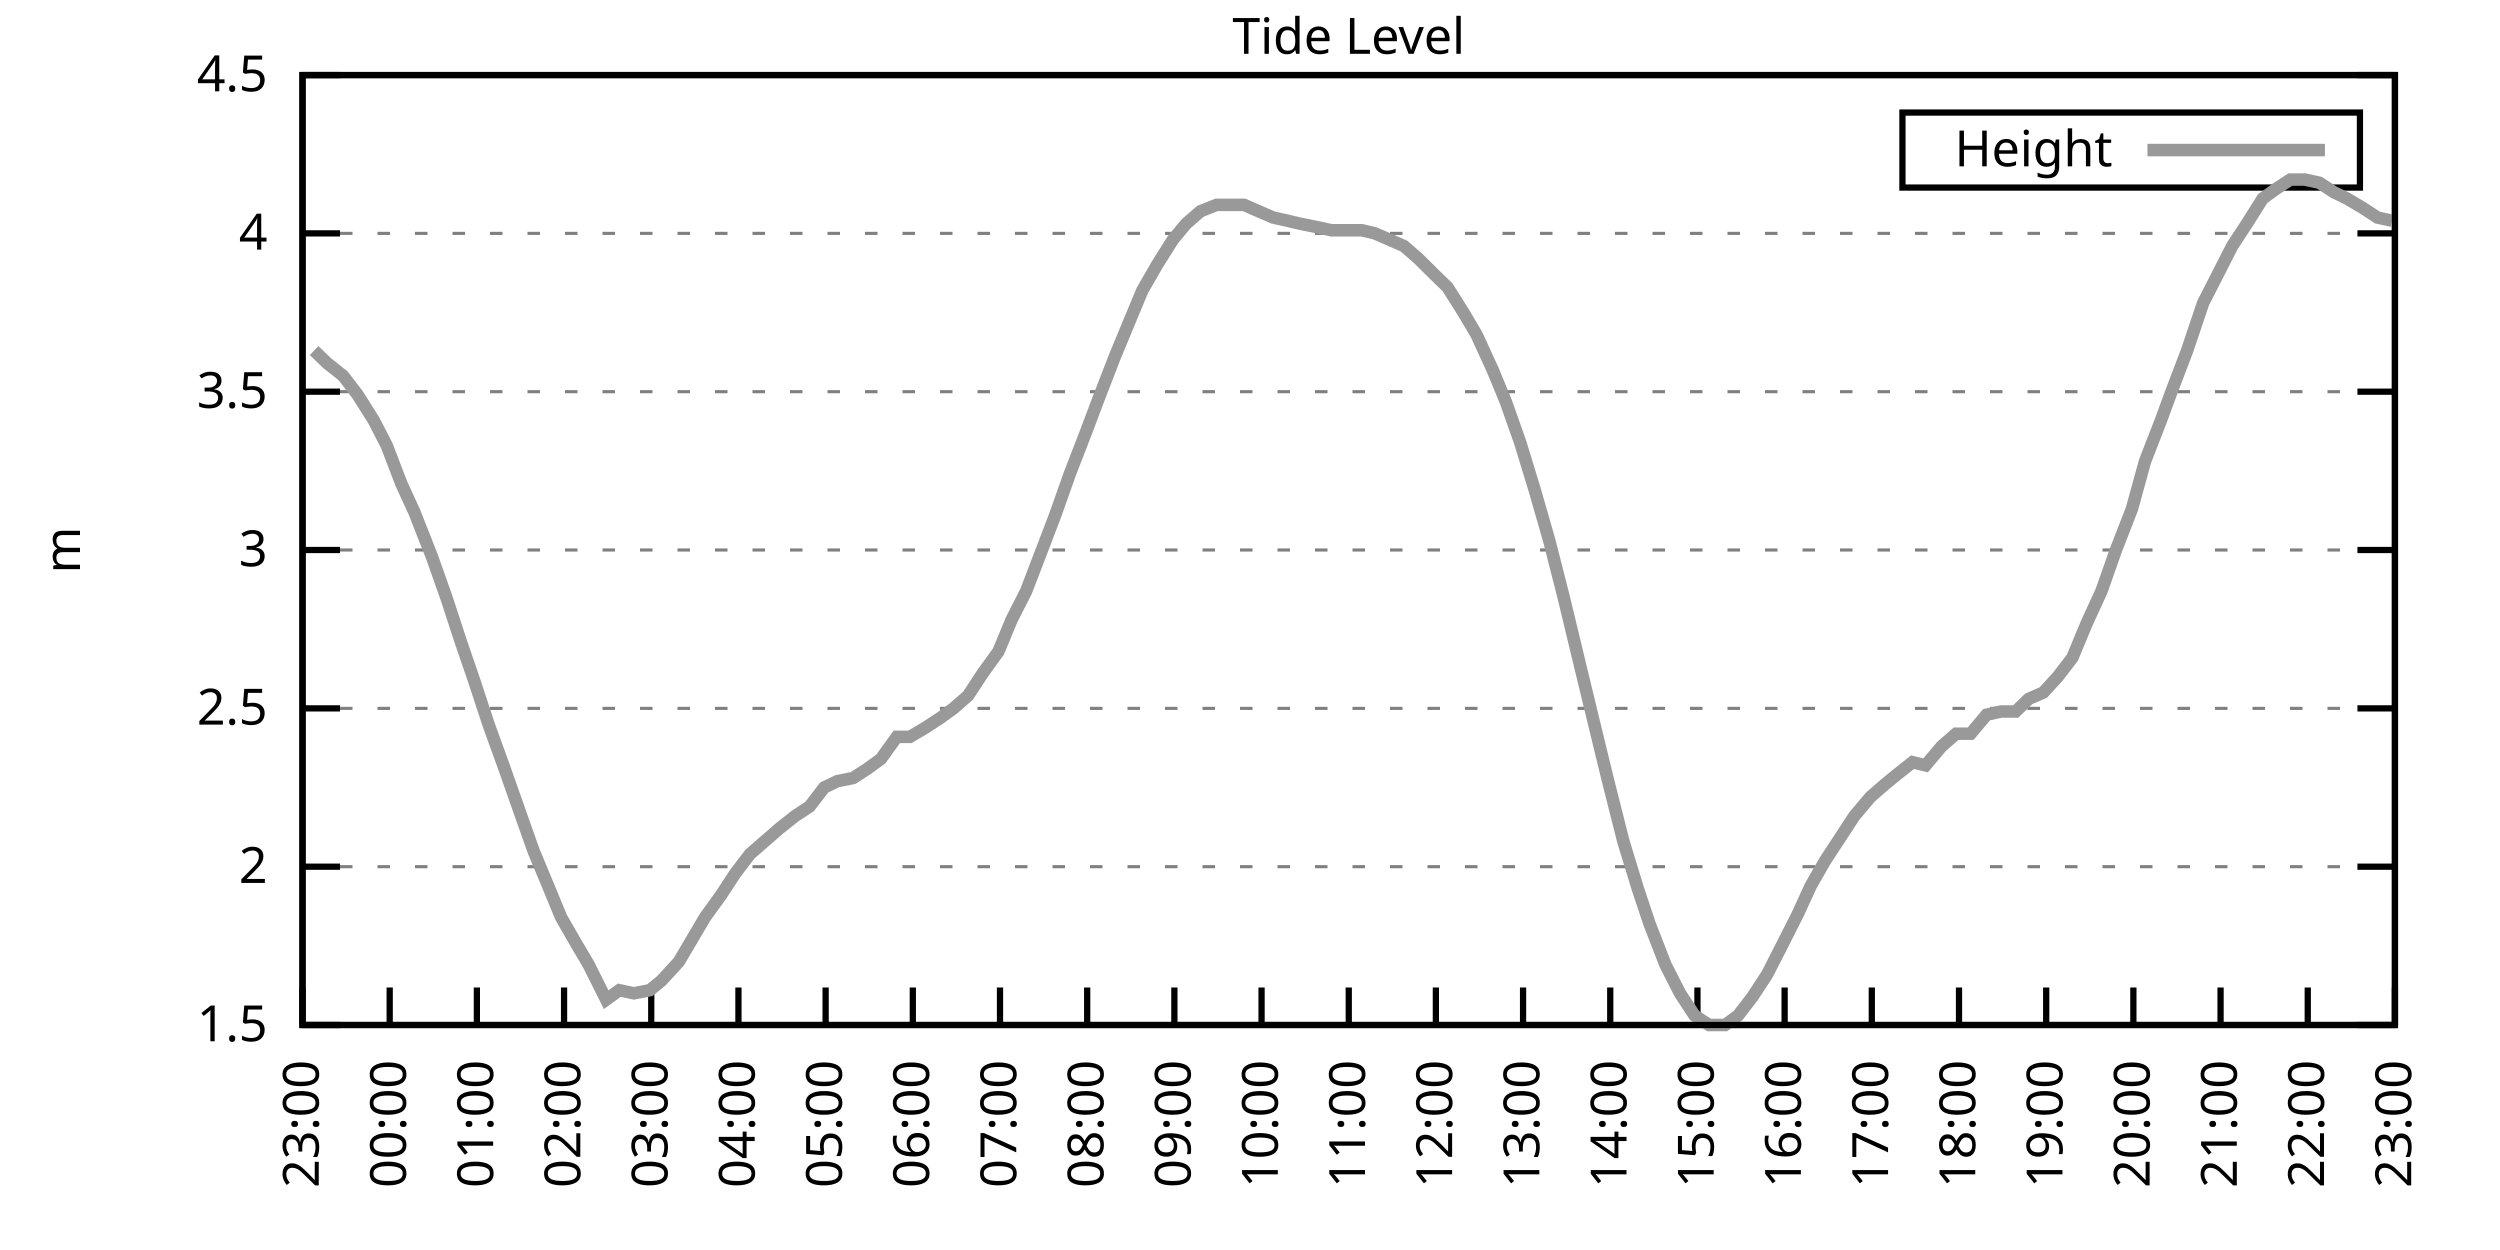
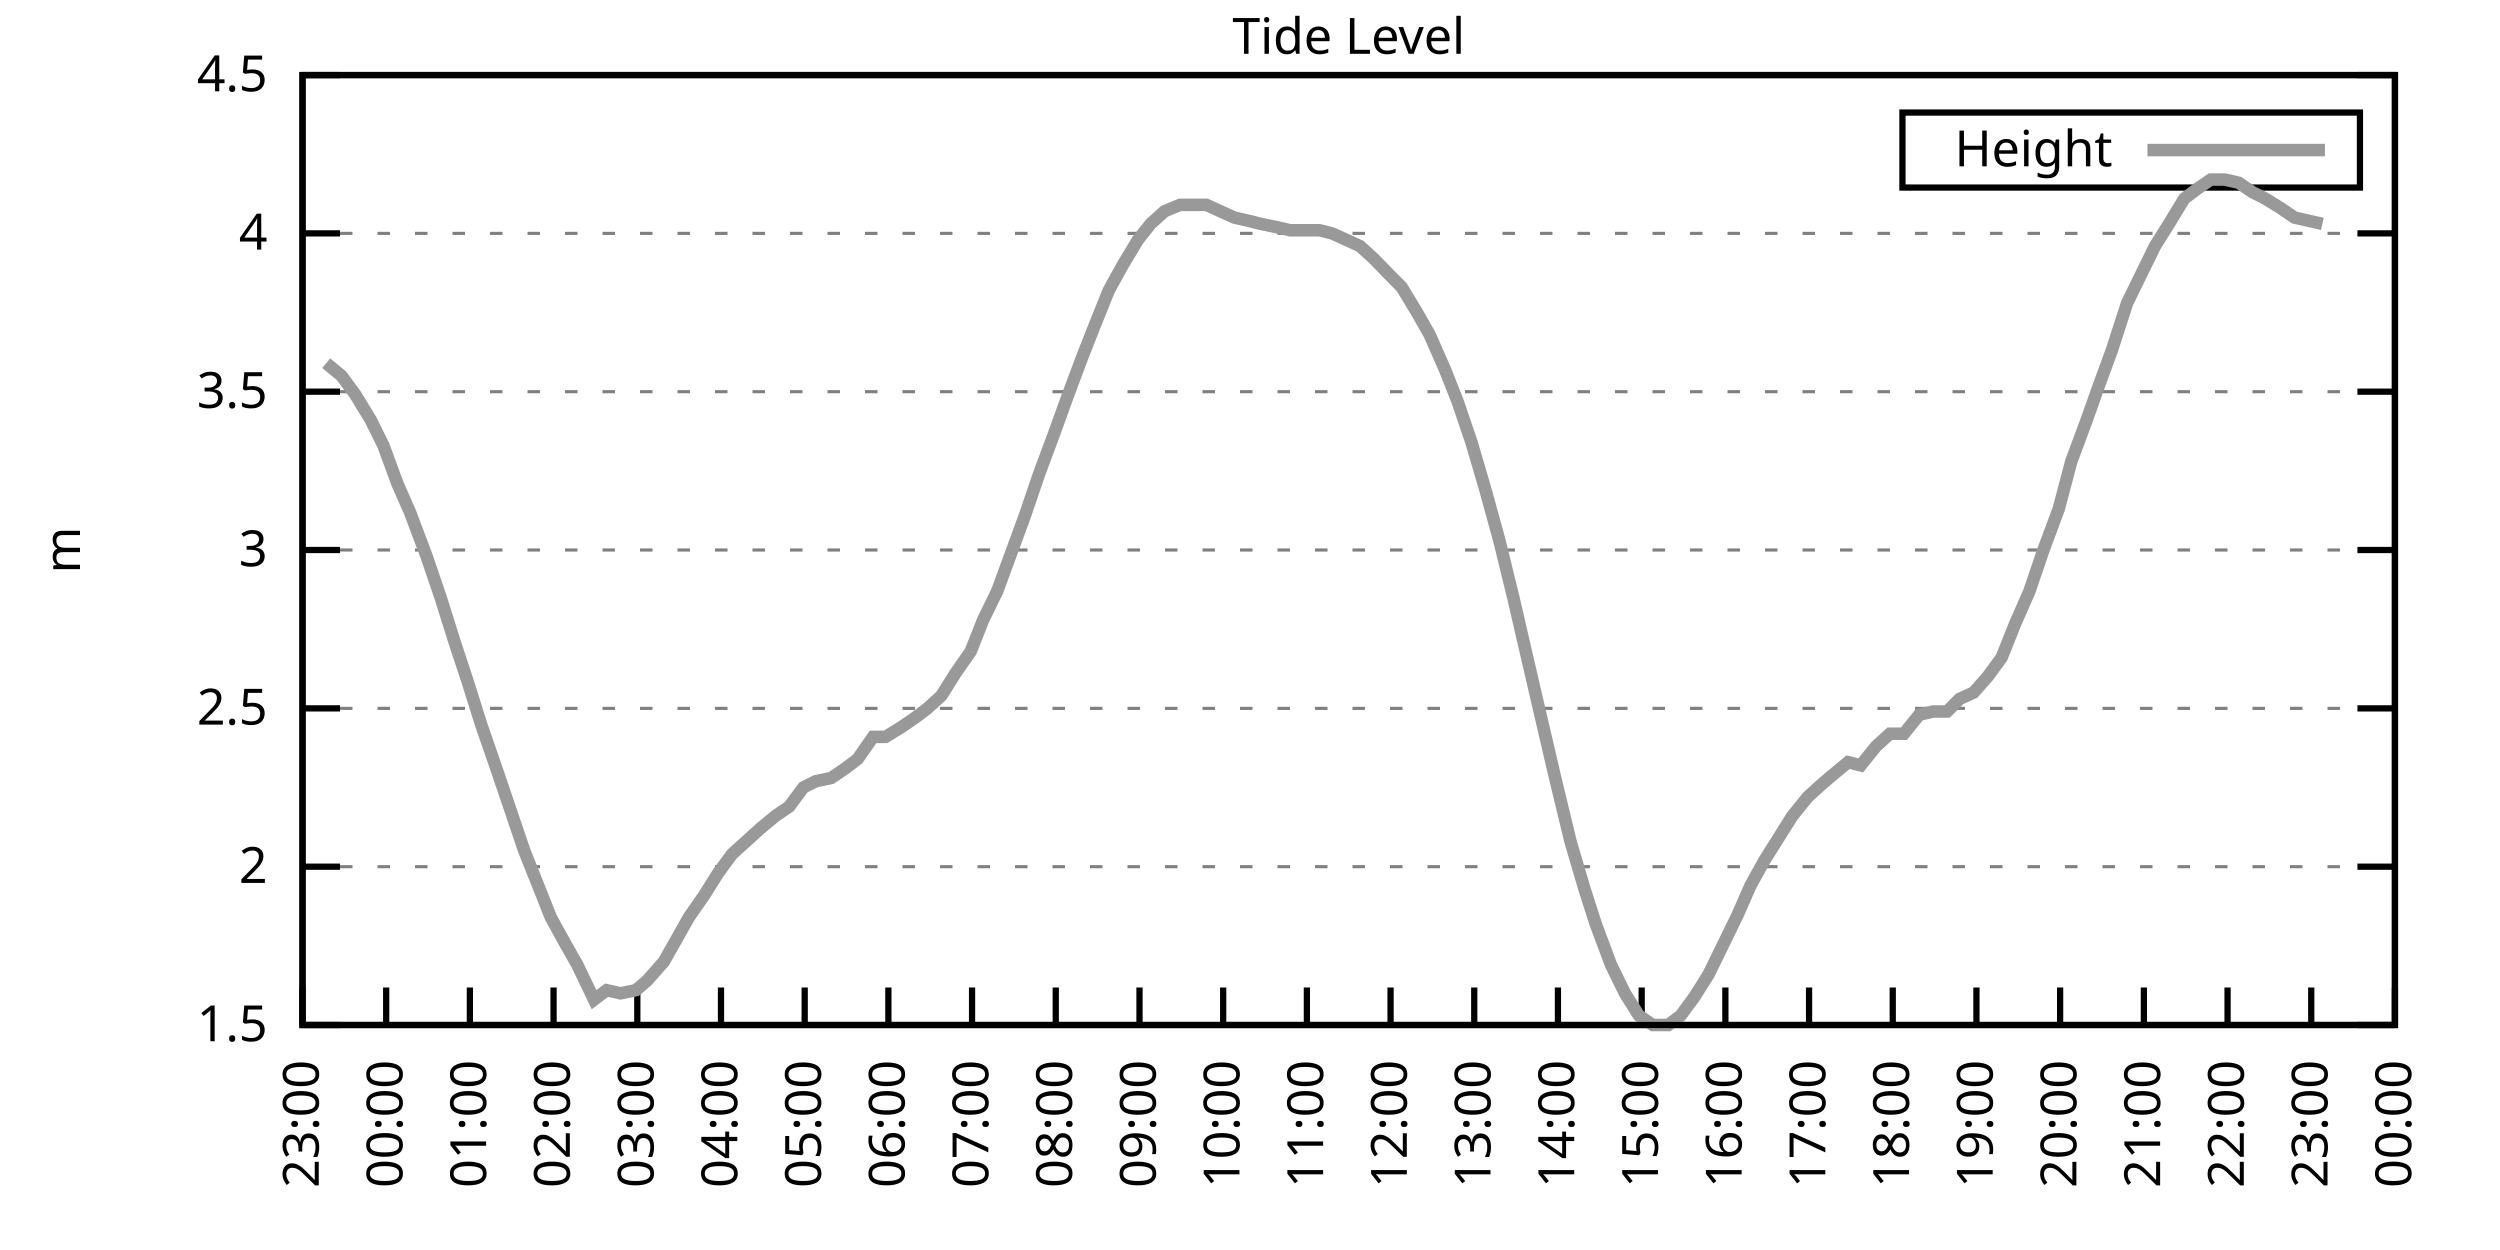
<svg xmlns="http://www.w3.org/2000/svg" xmlns:xlink="http://www.w3.org/1999/xlink" width="400" height="200" viewBox="0 0 400 200">
  <g id="gnuplot_canvas">
    <rect x="0" y="0" width="400" height="200" fill="none" />
    <defs>
      <circle id="gpDot" r="0.5" stroke-width="0.5" stroke="currentColor" />
      <path id="gpPt0" stroke-width="0.333" stroke="currentColor" d="M-1,0 h2 M0,-1 v2" />
      <path id="gpPt1" stroke-width="0.333" stroke="currentColor" d="M-1,-1 L1,1 M1,-1 L-1,1" />
      <path id="gpPt2" stroke-width="0.333" stroke="currentColor" d="M-1,0 L1,0 M0,-1 L0,1 M-1,-1 L1,1 M-1,1 L1,-1" />
      <rect id="gpPt3" stroke-width="0.333" stroke="currentColor" x="-1" y="-1" width="2" height="2" />
      <rect id="gpPt4" stroke-width="0.333" stroke="currentColor" fill="currentColor" x="-1" y="-1" width="2" height="2" />
      <circle id="gpPt5" stroke-width="0.333" stroke="currentColor" cx="0" cy="0" r="1" />
      <use xlink:href="#gpPt5" id="gpPt6" fill="currentColor" stroke="none" />
      <path id="gpPt7" stroke-width="0.333" stroke="currentColor" d="M0,-1.33 L-1.33,0.67 L1.33,0.67 z" />
      <use xlink:href="#gpPt7" id="gpPt8" fill="currentColor" stroke="none" />
      <use xlink:href="#gpPt7" id="gpPt9" stroke="currentColor" transform="rotate(180)" />
      <use xlink:href="#gpPt9" id="gpPt10" fill="currentColor" stroke="none" />
      <use xlink:href="#gpPt3" id="gpPt11" stroke="currentColor" transform="rotate(45)" />
      <use xlink:href="#gpPt11" id="gpPt12" fill="currentColor" stroke="none" />
      <path id="gpPt13" stroke-width="0.333" stroke="currentColor" d="M0,1.330 L1.265,0.411 L0.782,-1.067 L-0.782,-1.076 L-1.265,0.411 z" />
      <use xlink:href="#gpPt13" id="gpPt14" fill="currentColor" stroke="none" />
      <filter id="textbox" filterUnits="objectBoundingBox" x="0" y="0" height="1" width="1">
        <feFlood flood-color="white" flood-opacity="1" result="bgnd" />
        <feComposite in="SourceGraphic" in2="bgnd" operator="atop" />
      </filter>
      <filter id="greybox" filterUnits="objectBoundingBox" x="0" y="0" height="1" width="1">
        <feFlood flood-color="lightgrey" flood-opacity="1" result="grey" />
        <feComposite in="SourceGraphic" in2="grey" operator="atop" />
      </filter>
    </defs>
    <g fill="none" color="white" stroke="currentColor" stroke-width="1.00" stroke-linecap="butt" stroke-linejoin="miter">
</g>
    <g fill="none" color="black" stroke="currentColor" stroke-width="1.00" stroke-linecap="butt" stroke-linejoin="miter">
      <g stroke="none" shape-rendering="crispEdges">
        <polygon fill="rgb(255, 255, 255)" points="48.40,164.00 383.18,164.00 383.18,12.02 48.40,12.02 " />
      </g>
    </g>
    <g fill="none" color="black" stroke="currentColor" stroke-width="1.00" stroke-linecap="butt" stroke-linejoin="miter">
</g>
    <g fill="none" color="black" stroke="black" stroke-width="0.50" stroke-linecap="butt" stroke-linejoin="miter">
</g>
    <g fill="none" color="gray" stroke="currentColor" stroke-width="0.50" stroke-linecap="butt" stroke-linejoin="miter">
      <path stroke="gray" stroke-dasharray="2,4" class="gridline" d="M48.40,164.00 L383.19,164.00  " />
    </g>
    <g fill="none" color="gray" stroke="gray" stroke-width="1.00" stroke-linecap="butt" stroke-linejoin="miter">
</g>
    <g fill="none" color="black" stroke="currentColor" stroke-width="1.00" stroke-linecap="butt" stroke-linejoin="miter">
      <path stroke="black" d="M48.40,164.00 L54.40,164.00 M383.19,164.00 L377.19,164.00  " />
      <g transform="translate(42.80,166.60)" stroke="none" fill="black" font-family="Sans" font-size="8.00" text-anchor="end">
        <text>
          <tspan font-family="Sans"> 1.5</tspan>
        </text>
      </g>
    </g>
    <g fill="none" color="black" stroke="currentColor" stroke-width="1.00" stroke-linecap="butt" stroke-linejoin="miter">
</g>
    <g fill="none" color="black" stroke="black" stroke-width="0.50" stroke-linecap="butt" stroke-linejoin="miter">
</g>
    <g fill="none" color="gray" stroke="currentColor" stroke-width="0.50" stroke-linecap="butt" stroke-linejoin="miter">
      <path stroke="gray" stroke-dasharray="2,4" class="gridline" d="M48.40,138.67 L383.19,138.67  " />
    </g>
    <g fill="none" color="gray" stroke="gray" stroke-width="1.00" stroke-linecap="butt" stroke-linejoin="miter">
</g>
    <g fill="none" color="black" stroke="currentColor" stroke-width="1.00" stroke-linecap="butt" stroke-linejoin="miter">
      <path stroke="black" d="M48.40,138.67 L54.40,138.67 M383.19,138.67 L377.19,138.67  " />
      <g transform="translate(42.80,141.27)" stroke="none" fill="black" font-family="Sans" font-size="8.00" text-anchor="end">
        <text>
          <tspan font-family="Sans"> 2</tspan>
        </text>
      </g>
    </g>
    <g fill="none" color="black" stroke="currentColor" stroke-width="1.00" stroke-linecap="butt" stroke-linejoin="miter">
</g>
    <g fill="none" color="black" stroke="black" stroke-width="0.50" stroke-linecap="butt" stroke-linejoin="miter">
</g>
    <g fill="none" color="gray" stroke="currentColor" stroke-width="0.50" stroke-linecap="butt" stroke-linejoin="miter">
      <path stroke="gray" stroke-dasharray="2,4" class="gridline" d="M48.40,113.34 L383.19,113.34  " />
    </g>
    <g fill="none" color="gray" stroke="gray" stroke-width="1.00" stroke-linecap="butt" stroke-linejoin="miter">
</g>
    <g fill="none" color="black" stroke="currentColor" stroke-width="1.00" stroke-linecap="butt" stroke-linejoin="miter">
      <path stroke="black" d="M48.40,113.34 L54.40,113.34 M383.19,113.34 L377.19,113.34  " />
      <g transform="translate(42.80,115.94)" stroke="none" fill="black" font-family="Sans" font-size="8.00" text-anchor="end">
        <text>
          <tspan font-family="Sans"> 2.5</tspan>
        </text>
      </g>
    </g>
    <g fill="none" color="black" stroke="currentColor" stroke-width="1.00" stroke-linecap="butt" stroke-linejoin="miter">
</g>
    <g fill="none" color="black" stroke="black" stroke-width="0.50" stroke-linecap="butt" stroke-linejoin="miter">
</g>
    <g fill="none" color="gray" stroke="currentColor" stroke-width="0.50" stroke-linecap="butt" stroke-linejoin="miter">
      <path stroke="gray" stroke-dasharray="2,4" class="gridline" d="M48.40,88.00 L383.19,88.00  " />
    </g>
    <g fill="none" color="gray" stroke="gray" stroke-width="1.00" stroke-linecap="butt" stroke-linejoin="miter">
</g>
    <g fill="none" color="black" stroke="currentColor" stroke-width="1.00" stroke-linecap="butt" stroke-linejoin="miter">
      <path stroke="black" d="M48.40,88.00 L54.40,88.00 M383.19,88.00 L377.19,88.00  " />
      <g transform="translate(42.80,90.60)" stroke="none" fill="black" font-family="Sans" font-size="8.00" text-anchor="end">
        <text>
          <tspan font-family="Sans"> 3</tspan>
        </text>
      </g>
    </g>
    <g fill="none" color="black" stroke="currentColor" stroke-width="1.00" stroke-linecap="butt" stroke-linejoin="miter">
</g>
    <g fill="none" color="black" stroke="black" stroke-width="0.50" stroke-linecap="butt" stroke-linejoin="miter">
</g>
    <g fill="none" color="gray" stroke="currentColor" stroke-width="0.50" stroke-linecap="butt" stroke-linejoin="miter">
      <path stroke="gray" stroke-dasharray="2,4" class="gridline" d="M48.40,62.67 L383.19,62.67  " />
    </g>
    <g fill="none" color="gray" stroke="gray" stroke-width="1.00" stroke-linecap="butt" stroke-linejoin="miter">
</g>
    <g fill="none" color="black" stroke="currentColor" stroke-width="1.00" stroke-linecap="butt" stroke-linejoin="miter">
      <path stroke="black" d="M48.40,62.67 L54.40,62.67 M383.19,62.67 L377.19,62.67  " />
      <g transform="translate(42.80,65.27)" stroke="none" fill="black" font-family="Sans" font-size="8.00" text-anchor="end">
        <text>
          <tspan font-family="Sans"> 3.5</tspan>
        </text>
      </g>
    </g>
    <g fill="none" color="black" stroke="currentColor" stroke-width="1.00" stroke-linecap="butt" stroke-linejoin="miter">
</g>
    <g fill="none" color="black" stroke="black" stroke-width="0.50" stroke-linecap="butt" stroke-linejoin="miter">
</g>
    <g fill="none" color="gray" stroke="currentColor" stroke-width="0.50" stroke-linecap="butt" stroke-linejoin="miter">
      <path stroke="gray" stroke-dasharray="2,4" class="gridline" d="M48.40,37.34 L383.19,37.34  " />
    </g>
    <g fill="none" color="gray" stroke="gray" stroke-width="1.00" stroke-linecap="butt" stroke-linejoin="miter">
</g>
    <g fill="none" color="black" stroke="currentColor" stroke-width="1.00" stroke-linecap="butt" stroke-linejoin="miter">
      <path stroke="black" d="M48.40,37.34 L54.40,37.34 M383.19,37.34 L377.19,37.34  " />
      <g transform="translate(42.80,39.94)" stroke="none" fill="black" font-family="Sans" font-size="8.00" text-anchor="end">
        <text>
          <tspan font-family="Sans"> 4</tspan>
        </text>
      </g>
    </g>
    <g fill="none" color="black" stroke="currentColor" stroke-width="1.00" stroke-linecap="butt" stroke-linejoin="miter">
</g>
    <g fill="none" color="black" stroke="black" stroke-width="0.50" stroke-linecap="butt" stroke-linejoin="miter">
</g>
    <g fill="none" color="gray" stroke="currentColor" stroke-width="0.50" stroke-linecap="butt" stroke-linejoin="miter">
      <path stroke="gray" stroke-dasharray="2,4" class="gridline" d="M48.40,12.01 L383.19,12.01  " />
    </g>
    <g fill="none" color="gray" stroke="gray" stroke-width="1.00" stroke-linecap="butt" stroke-linejoin="miter">
</g>
    <g fill="none" color="black" stroke="currentColor" stroke-width="1.00" stroke-linecap="butt" stroke-linejoin="miter">
      <path stroke="black" d="M48.40,12.01 L54.40,12.01 M383.19,12.01 L377.19,12.01  " />
      <g transform="translate(42.80,14.61)" stroke="none" fill="black" font-family="Sans" font-size="8.00" text-anchor="end">
        <text>
          <tspan font-family="Sans"> 4.5</tspan>
        </text>
      </g>
    </g>
    <g fill="none" color="black" stroke="currentColor" stroke-width="1.00" stroke-linecap="butt" stroke-linejoin="miter">
      <path stroke="black" d="M48.40,164.00 L48.40,158.00  " />
      <g transform="translate(51.00,169.60) rotate(270.00)" stroke="none" fill="black" font-family="Sans" font-size="8.00" text-anchor="end">
        <text>
          <tspan font-family="Sans">23:00</tspan>
        </text>
      </g>
    </g>
    <g fill="none" color="black" stroke="currentColor" stroke-width="1.00" stroke-linecap="butt" stroke-linejoin="miter">
-       <path stroke="black" d="M62.35,164.00 L62.35,158.00  " />
-       <g transform="translate(64.95,169.60) rotate(270.00)" stroke="none" fill="black" font-family="Sans" font-size="8.00" text-anchor="end">
+       <path stroke="black" d="M61.79,164.00 L61.79,158.00  " />
+       <g transform="translate(64.39,169.60) rotate(270.00)" stroke="none" fill="black" font-family="Sans" font-size="8.00" text-anchor="end">
        <text>
          <tspan font-family="Sans">00:00</tspan>
        </text>
      </g>
    </g>
    <g fill="none" color="black" stroke="currentColor" stroke-width="1.00" stroke-linecap="butt" stroke-linejoin="miter">
-       <path stroke="black" d="M76.30,164.00 L76.30,158.00  " />
-       <g transform="translate(78.90,169.60) rotate(270.00)" stroke="none" fill="black" font-family="Sans" font-size="8.00" text-anchor="end">
+       <path stroke="black" d="M75.18,164.00 L75.18,158.00  " />
+       <g transform="translate(77.78,169.60) rotate(270.00)" stroke="none" fill="black" font-family="Sans" font-size="8.00" text-anchor="end">
        <text>
          <tspan font-family="Sans">01:00</tspan>
        </text>
      </g>
    </g>
    <g fill="none" color="black" stroke="currentColor" stroke-width="1.00" stroke-linecap="butt" stroke-linejoin="miter">
-       <path stroke="black" d="M90.25,164.00 L90.25,158.00  " />
-       <g transform="translate(92.85,169.60) rotate(270.00)" stroke="none" fill="black" font-family="Sans" font-size="8.00" text-anchor="end">
+       <path stroke="black" d="M88.57,164.00 L88.57,158.00  " />
+       <g transform="translate(91.17,169.60) rotate(270.00)" stroke="none" fill="black" font-family="Sans" font-size="8.00" text-anchor="end">
        <text>
          <tspan font-family="Sans">02:00</tspan>
        </text>
      </g>
    </g>
    <g fill="none" color="black" stroke="currentColor" stroke-width="1.00" stroke-linecap="butt" stroke-linejoin="miter">
-       <path stroke="black" d="M104.20,164.00 L104.20,158.00  " />
-       <g transform="translate(106.80,169.60) rotate(270.00)" stroke="none" fill="black" font-family="Sans" font-size="8.00" text-anchor="end">
+       <path stroke="black" d="M101.97,164.00 L101.97,158.00  " />
+       <g transform="translate(104.57,169.60) rotate(270.00)" stroke="none" fill="black" font-family="Sans" font-size="8.00" text-anchor="end">
        <text>
          <tspan font-family="Sans">03:00</tspan>
        </text>
      </g>
    </g>
    <g fill="none" color="black" stroke="currentColor" stroke-width="1.00" stroke-linecap="butt" stroke-linejoin="miter">
-       <path stroke="black" d="M118.15,164.00 L118.15,158.00  " />
-       <g transform="translate(120.75,169.60) rotate(270.00)" stroke="none" fill="black" font-family="Sans" font-size="8.00" text-anchor="end">
+       <path stroke="black" d="M115.36,164.00 L115.36,158.00  " />
+       <g transform="translate(117.96,169.60) rotate(270.00)" stroke="none" fill="black" font-family="Sans" font-size="8.00" text-anchor="end">
        <text>
          <tspan font-family="Sans">04:00</tspan>
        </text>
      </g>
    </g>
    <g fill="none" color="black" stroke="currentColor" stroke-width="1.00" stroke-linecap="butt" stroke-linejoin="miter">
-       <path stroke="black" d="M132.10,164.00 L132.10,158.00  " />
-       <g transform="translate(134.70,169.60) rotate(270.00)" stroke="none" fill="black" font-family="Sans" font-size="8.00" text-anchor="end">
+       <path stroke="black" d="M128.75,164.00 L128.75,158.00  " />
+       <g transform="translate(131.35,169.60) rotate(270.00)" stroke="none" fill="black" font-family="Sans" font-size="8.00" text-anchor="end">
        <text>
          <tspan font-family="Sans">05:00</tspan>
        </text>
      </g>
    </g>
    <g fill="none" color="black" stroke="currentColor" stroke-width="1.00" stroke-linecap="butt" stroke-linejoin="miter">
-       <path stroke="black" d="M146.05,164.00 L146.05,158.00  " />
-       <g transform="translate(148.65,169.60) rotate(270.00)" stroke="none" fill="black" font-family="Sans" font-size="8.00" text-anchor="end">
+       <path stroke="black" d="M142.14,164.00 L142.14,158.00  " />
+       <g transform="translate(144.74,169.60) rotate(270.00)" stroke="none" fill="black" font-family="Sans" font-size="8.00" text-anchor="end">
        <text>
          <tspan font-family="Sans">06:00</tspan>
        </text>
      </g>
    </g>
    <g fill="none" color="black" stroke="currentColor" stroke-width="1.00" stroke-linecap="butt" stroke-linejoin="miter">
-       <path stroke="black" d="M160.00,164.00 L160.00,158.00  " />
-       <g transform="translate(162.60,169.60) rotate(270.00)" stroke="none" fill="black" font-family="Sans" font-size="8.00" text-anchor="end">
+       <path stroke="black" d="M155.53,164.00 L155.53,158.00  " />
+       <g transform="translate(158.13,169.60) rotate(270.00)" stroke="none" fill="black" font-family="Sans" font-size="8.00" text-anchor="end">
        <text>
          <tspan font-family="Sans">07:00</tspan>
        </text>
      </g>
    </g>
    <g fill="none" color="black" stroke="currentColor" stroke-width="1.00" stroke-linecap="butt" stroke-linejoin="miter">
-       <path stroke="black" d="M173.95,164.00 L173.95,158.00  " />
-       <g transform="translate(176.55,169.60) rotate(270.00)" stroke="none" fill="black" font-family="Sans" font-size="8.00" text-anchor="end">
+       <path stroke="black" d="M168.92,164.00 L168.92,158.00  " />
+       <g transform="translate(171.52,169.60) rotate(270.00)" stroke="none" fill="black" font-family="Sans" font-size="8.00" text-anchor="end">
        <text>
          <tspan font-family="Sans">08:00</tspan>
        </text>
      </g>
    </g>
    <g fill="none" color="black" stroke="currentColor" stroke-width="1.00" stroke-linecap="butt" stroke-linejoin="miter">
-       <path stroke="black" d="M187.90,164.00 L187.90,158.00  " />
-       <g transform="translate(190.50,169.60) rotate(270.00)" stroke="none" fill="black" font-family="Sans" font-size="8.00" text-anchor="end">
+       <path stroke="black" d="M182.32,164.00 L182.32,158.00  " />
+       <g transform="translate(184.92,169.60) rotate(270.00)" stroke="none" fill="black" font-family="Sans" font-size="8.00" text-anchor="end">
        <text>
          <tspan font-family="Sans">09:00</tspan>
        </text>
      </g>
    </g>
    <g fill="none" color="black" stroke="currentColor" stroke-width="1.00" stroke-linecap="butt" stroke-linejoin="miter">
-       <path stroke="black" d="M201.85,164.00 L201.85,158.00  " />
-       <g transform="translate(204.45,169.60) rotate(270.00)" stroke="none" fill="black" font-family="Sans" font-size="8.00" text-anchor="end">
+       <path stroke="black" d="M195.71,164.00 L195.71,158.00  " />
+       <g transform="translate(198.31,169.60) rotate(270.00)" stroke="none" fill="black" font-family="Sans" font-size="8.00" text-anchor="end">
        <text>
          <tspan font-family="Sans">10:00</tspan>
        </text>
      </g>
    </g>
    <g fill="none" color="black" stroke="currentColor" stroke-width="1.00" stroke-linecap="butt" stroke-linejoin="miter">
-       <path stroke="black" d="M215.80,164.00 L215.80,158.00  " />
-       <g transform="translate(218.40,169.60) rotate(270.00)" stroke="none" fill="black" font-family="Sans" font-size="8.00" text-anchor="end">
+       <path stroke="black" d="M209.10,164.00 L209.10,158.00  " />
+       <g transform="translate(211.70,169.60) rotate(270.00)" stroke="none" fill="black" font-family="Sans" font-size="8.00" text-anchor="end">
        <text>
          <tspan font-family="Sans">11:00</tspan>
        </text>
      </g>
    </g>
    <g fill="none" color="black" stroke="currentColor" stroke-width="1.00" stroke-linecap="butt" stroke-linejoin="miter">
-       <path stroke="black" d="M229.74,164.00 L229.74,158.00  " />
-       <g transform="translate(232.34,169.60) rotate(270.00)" stroke="none" fill="black" font-family="Sans" font-size="8.00" text-anchor="end">
+       <path stroke="black" d="M222.49,164.00 L222.49,158.00  " />
+       <g transform="translate(225.09,169.60) rotate(270.00)" stroke="none" fill="black" font-family="Sans" font-size="8.00" text-anchor="end">
        <text>
          <tspan font-family="Sans">12:00</tspan>
        </text>
      </g>
    </g>
    <g fill="none" color="black" stroke="currentColor" stroke-width="1.00" stroke-linecap="butt" stroke-linejoin="miter">
-       <path stroke="black" d="M243.69,164.00 L243.69,158.00  " />
-       <g transform="translate(246.29,169.60) rotate(270.00)" stroke="none" fill="black" font-family="Sans" font-size="8.00" text-anchor="end">
+       <path stroke="black" d="M235.88,164.00 L235.88,158.00  " />
+       <g transform="translate(238.48,169.60) rotate(270.00)" stroke="none" fill="black" font-family="Sans" font-size="8.00" text-anchor="end">
        <text>
          <tspan font-family="Sans">13:00</tspan>
        </text>
      </g>
    </g>
    <g fill="none" color="black" stroke="currentColor" stroke-width="1.00" stroke-linecap="butt" stroke-linejoin="miter">
-       <path stroke="black" d="M257.64,164.00 L257.64,158.00  " />
-       <g transform="translate(260.24,169.60) rotate(270.00)" stroke="none" fill="black" font-family="Sans" font-size="8.00" text-anchor="end">
+       <path stroke="black" d="M249.27,164.00 L249.27,158.00  " />
+       <g transform="translate(251.87,169.60) rotate(270.00)" stroke="none" fill="black" font-family="Sans" font-size="8.00" text-anchor="end">
        <text>
          <tspan font-family="Sans">14:00</tspan>
        </text>
      </g>
    </g>
    <g fill="none" color="black" stroke="currentColor" stroke-width="1.00" stroke-linecap="butt" stroke-linejoin="miter">
-       <path stroke="black" d="M271.59,164.00 L271.59,158.00  " />
-       <g transform="translate(274.19,169.60) rotate(270.00)" stroke="none" fill="black" font-family="Sans" font-size="8.00" text-anchor="end">
+       <path stroke="black" d="M262.67,164.00 L262.67,158.00  " />
+       <g transform="translate(265.27,169.60) rotate(270.00)" stroke="none" fill="black" font-family="Sans" font-size="8.00" text-anchor="end">
        <text>
          <tspan font-family="Sans">15:00</tspan>
        </text>
      </g>
    </g>
    <g fill="none" color="black" stroke="currentColor" stroke-width="1.00" stroke-linecap="butt" stroke-linejoin="miter">
-       <path stroke="black" d="M285.54,164.00 L285.54,158.00  " />
-       <g transform="translate(288.14,169.60) rotate(270.00)" stroke="none" fill="black" font-family="Sans" font-size="8.00" text-anchor="end">
+       <path stroke="black" d="M276.06,164.00 L276.06,158.00  " />
+       <g transform="translate(278.66,169.60) rotate(270.00)" stroke="none" fill="black" font-family="Sans" font-size="8.00" text-anchor="end">
        <text>
          <tspan font-family="Sans">16:00</tspan>
        </text>
      </g>
    </g>
    <g fill="none" color="black" stroke="currentColor" stroke-width="1.00" stroke-linecap="butt" stroke-linejoin="miter">
-       <path stroke="black" d="M299.49,164.00 L299.49,158.00  " />
-       <g transform="translate(302.09,169.60) rotate(270.00)" stroke="none" fill="black" font-family="Sans" font-size="8.00" text-anchor="end">
+       <path stroke="black" d="M289.45,164.00 L289.45,158.00  " />
+       <g transform="translate(292.05,169.60) rotate(270.00)" stroke="none" fill="black" font-family="Sans" font-size="8.00" text-anchor="end">
        <text>
          <tspan font-family="Sans">17:00</tspan>
        </text>
      </g>
    </g>
    <g fill="none" color="black" stroke="currentColor" stroke-width="1.00" stroke-linecap="butt" stroke-linejoin="miter">
-       <path stroke="black" d="M313.44,164.00 L313.44,158.00  " />
-       <g transform="translate(316.04,169.60) rotate(270.00)" stroke="none" fill="black" font-family="Sans" font-size="8.00" text-anchor="end">
+       <path stroke="black" d="M302.84,164.00 L302.84,158.00  " />
+       <g transform="translate(305.44,169.60) rotate(270.00)" stroke="none" fill="black" font-family="Sans" font-size="8.00" text-anchor="end">
        <text>
          <tspan font-family="Sans">18:00</tspan>
        </text>
      </g>
    </g>
    <g fill="none" color="black" stroke="currentColor" stroke-width="1.00" stroke-linecap="butt" stroke-linejoin="miter">
-       <path stroke="black" d="M327.39,164.00 L327.39,158.00  " />
-       <g transform="translate(329.99,169.60) rotate(270.00)" stroke="none" fill="black" font-family="Sans" font-size="8.00" text-anchor="end">
+       <path stroke="black" d="M316.23,164.00 L316.23,158.00  " />
+       <g transform="translate(318.83,169.60) rotate(270.00)" stroke="none" fill="black" font-family="Sans" font-size="8.00" text-anchor="end">
        <text>
          <tspan font-family="Sans">19:00</tspan>
        </text>
      </g>
    </g>
    <g fill="none" color="black" stroke="currentColor" stroke-width="1.00" stroke-linecap="butt" stroke-linejoin="miter">
-       <path stroke="black" d="M341.34,164.00 L341.34,158.00  " />
-       <g transform="translate(343.94,169.60) rotate(270.00)" stroke="none" fill="black" font-family="Sans" font-size="8.00" text-anchor="end">
+       <path stroke="black" d="M329.62,164.00 L329.62,158.00  " />
+       <g transform="translate(332.22,169.60) rotate(270.00)" stroke="none" fill="black" font-family="Sans" font-size="8.00" text-anchor="end">
        <text>
          <tspan font-family="Sans">20:00</tspan>
        </text>
      </g>
    </g>
    <g fill="none" color="black" stroke="currentColor" stroke-width="1.00" stroke-linecap="butt" stroke-linejoin="miter">
-       <path stroke="black" d="M355.29,164.00 L355.29,158.00  " />
-       <g transform="translate(357.89,169.60) rotate(270.00)" stroke="none" fill="black" font-family="Sans" font-size="8.00" text-anchor="end">
+       <path stroke="black" d="M343.02,164.00 L343.02,158.00  " />
+       <g transform="translate(345.62,169.60) rotate(270.00)" stroke="none" fill="black" font-family="Sans" font-size="8.00" text-anchor="end">
        <text>
          <tspan font-family="Sans">21:00</tspan>
        </text>
      </g>
    </g>
    <g fill="none" color="black" stroke="currentColor" stroke-width="1.00" stroke-linecap="butt" stroke-linejoin="miter">
-       <path stroke="black" d="M369.24,164.00 L369.24,158.00  " />
-       <g transform="translate(371.84,169.60) rotate(270.00)" stroke="none" fill="black" font-family="Sans" font-size="8.00" text-anchor="end">
+       <path stroke="black" d="M356.41,164.00 L356.41,158.00  " />
+       <g transform="translate(359.01,169.60) rotate(270.00)" stroke="none" fill="black" font-family="Sans" font-size="8.00" text-anchor="end">
        <text>
          <tspan font-family="Sans">22:00</tspan>
+         </text>
+       </g>
+     </g>
+     <g fill="none" color="black" stroke="currentColor" stroke-width="1.00" stroke-linecap="butt" stroke-linejoin="miter">
+       <path stroke="black" d="M369.80,164.00 L369.80,158.00  " />
+       <g transform="translate(372.40,169.60) rotate(270.00)" stroke="none" fill="black" font-family="Sans" font-size="8.00" text-anchor="end">
+         <text>
+           <tspan font-family="Sans">23:00</tspan>
        </text>
      </g>
    </g>
    <g fill="none" color="black" stroke="currentColor" stroke-width="1.00" stroke-linecap="butt" stroke-linejoin="miter">
      <path stroke="black" d="M383.19,164.00 L383.19,158.00  " />
      <g transform="translate(385.79,169.60) rotate(270.00)" stroke="none" fill="black" font-family="Sans" font-size="8.00" text-anchor="end">
        <text>
-           <tspan font-family="Sans">23:00</tspan>
+           <tspan font-family="Sans">00:00</tspan>
        </text>
      </g>
    </g>
    <g fill="none" color="black" stroke="currentColor" stroke-width="1.00" stroke-linecap="butt" stroke-linejoin="miter">
</g>
    <g fill="none" color="black" stroke="currentColor" stroke-width="1.00" stroke-linecap="butt" stroke-linejoin="miter">
      <path stroke="black" d="M48.40,12.01 L48.40,164.00 L383.19,164.00 L383.19,12.01 L48.40,12.01 Z  " />
    </g>
    <g fill="none" color="black" stroke="currentColor" stroke-width="1.00" stroke-linecap="butt" stroke-linejoin="miter">
</g>
    <g fill="none" color="black" stroke="currentColor" stroke-width="1.00" stroke-linecap="butt" stroke-linejoin="miter">
      <path stroke="black" d="M304.39,30.01 L304.39,18.01 L377.59,18.01 L377.59,30.01 L304.39,30.01 Z  " />
    </g>
    <g id="Tide_level_plot_1">
      <g fill="none" color="white" stroke="black" stroke-width="2.00" stroke-linecap="butt" stroke-linejoin="miter">
</g>
      <g fill="none" color="black" stroke="currentColor" stroke-width="2.00" stroke-linecap="butt" stroke-linejoin="miter">
        <g transform="translate(337.99,26.61)" stroke="none" fill="black" font-family="Sans" font-size="8.00" text-anchor="end">
          <text>
            <tspan font-family="Sans">Height</tspan>
          </text>
        </g>
      </g>
      <g fill="none" color="black" stroke="currentColor" stroke-width="2.00" stroke-linecap="butt" stroke-linejoin="miter">
-         <path stroke="rgb(153, 153, 153)" d="M343.59,24.01 L371.99,24.01 M50.26,56.09 L52.35,58.11 L54.91,60.14 L57.23,63.18 L59.79,67.23 L61.88,71.29   L64.21,77.37 L66.30,81.93 L69.09,89.02 L71.42,95.60 L73.74,102.70 L75.83,108.78 L78.16,115.87 L80.72,122.96   L83.04,129.55 L85.37,136.14 L87.69,141.71 L89.78,146.77 L92.11,150.83 L94.20,154.37 L96.99,159.95 L99.08,158.43   L101.41,158.93 L103.97,158.43 L105.83,156.91 L108.62,153.87 L110.71,150.32 L112.80,146.77 L115.36,143.23 L117.68,139.68   L120.01,136.64 L122.33,134.62 L124.66,132.59 L127.22,130.56 L129.54,129.04 L131.87,126.00 L133.96,124.99 L136.51,124.48   L138.84,122.96 L140.93,121.44 L143.49,117.90 L145.58,117.90 L148.14,116.38 L150.46,114.86 L152.56,113.34 L154.88,111.31   L157.21,107.76 L159.76,104.22 L161.86,99.15 L164.18,94.59 L166.51,88.51 L168.83,82.43 L171.16,75.85 L173.71,69.26   L175.81,63.69 L178.36,57.10 L180.46,52.03 L182.78,46.46 L185.11,42.41 L187.66,38.35 L189.76,35.82 L192.08,33.80   L194.64,32.78 L196.73,32.78 L199.06,32.78 L201.38,33.80 L203.71,34.81 L206.03,35.32 L208.12,35.82 L210.68,36.33   L213.01,36.84 L215.56,36.84 L217.89,36.84 L219.98,37.34 L222.30,38.35 L224.63,39.37 L226.95,41.39 L229.51,43.93   L231.60,45.95 L234.16,50.01 L236.25,53.55 L238.81,59.13 L240.90,64.19 L243.23,70.78 L245.55,78.38 L247.88,86.49   L250.20,95.60 L252.76,106.24 L255.09,115.87 L257.18,124.48 L259.74,134.62 L262.06,142.21 L263.92,147.79 L266.48,154.37   L268.80,158.93 L271.13,162.48 L273.45,164.00 L276.01,164.00 L278.10,162.48 L280.43,159.44 L282.75,155.89 L285.08,151.33   L287.64,146.27 L289.73,141.71 L292.05,137.66 L294.38,134.11 L296.70,130.56 L299.26,127.52 L301.58,125.50 L303.44,123.98   L306.00,121.95 L308.09,122.46 L310.65,119.42 L312.98,117.39 L315.30,117.39 L317.86,114.35 L320.18,113.84 L322.51,113.84   L324.60,111.82 L326.93,110.80 L329.25,108.27 L331.58,105.23 L333.90,99.66 L336.23,94.59 L338.55,88.00 L341.11,81.42   L343.20,73.82 L345.76,67.23 L347.62,62.17 L349.94,56.09 L352.50,48.49 L354.83,43.93 L357.15,39.37 L359.48,35.82   L362.03,31.77 L364.13,30.25 L366.45,28.73 L368.78,28.73 L371.10,29.24 L373.43,30.76 L375.52,31.77 L378.08,33.29   L380.40,34.81 L382.73,35.32  " />
+         <path stroke="rgb(153, 153, 153)" d="M343.59,24.01 L371.99,24.01 M52.19,58.11 L54.65,60.14 L56.88,63.18 L59.34,67.23 L61.35,71.29 L63.58,77.37   L65.59,81.93 L68.26,89.02 L70.50,95.60 L72.73,102.70 L74.74,108.78 L76.97,115.87 L79.42,122.96 L81.66,129.55   L83.89,136.14 L86.12,141.71 L88.13,146.77 L90.36,150.83 L92.37,154.37 L95.05,159.95 L97.06,158.43 L99.29,158.93   L101.74,158.43 L103.53,156.91 L106.21,153.87 L108.22,150.32 L110.22,146.77 L112.68,143.23 L114.91,139.68 L117.14,136.64   L119.38,134.62 L121.61,132.59 L124.06,130.56 L126.29,129.04 L128.53,126.00 L130.54,124.99 L132.99,124.48 L135.22,122.96   L137.23,121.44 L139.69,117.90 L141.69,117.90 L144.15,116.38 L146.38,114.86 L148.39,113.34 L150.62,111.31 L152.85,107.76   L155.31,104.22 L157.32,99.15 L159.55,94.59 L161.78,88.51 L164.01,82.43 L166.25,75.85 L168.70,69.26 L170.71,63.69   L173.17,57.10 L175.17,52.03 L177.41,46.46 L179.64,42.41 L182.09,38.35 L184.10,35.82 L186.33,33.80 L188.79,32.78   L190.80,32.78 L193.03,32.78 L195.26,33.80 L197.49,34.81 L199.73,35.32 L201.73,35.82 L204.19,36.33 L206.42,36.84   L208.88,36.84 L211.11,36.84 L213.12,37.34 L215.35,38.35 L217.58,39.37 L219.81,41.39 L222.27,43.93 L224.28,45.95   L226.73,50.01 L228.74,53.55 L231.20,59.13 L233.20,64.19 L235.44,70.78 L237.67,78.38 L239.90,86.49 L242.13,95.60   L244.59,106.24 L246.82,115.87 L248.83,124.48 L251.28,134.62 L253.51,142.21 L255.30,147.79 L257.76,154.37 L259.99,158.93   L262.22,162.48 L264.45,164.00 L266.91,164.00 L268.92,162.48 L271.15,159.44 L273.38,155.89 L275.61,151.33 L278.07,146.27   L280.07,141.71 L282.31,137.66 L284.54,134.11 L286.77,130.56 L289.23,127.52 L291.46,125.50 L293.24,123.98 L295.70,121.95   L297.71,122.46 L300.16,119.42 L302.39,117.39 L304.63,117.39 L307.08,114.35 L309.31,113.84 L311.54,113.84 L313.55,111.82   L315.79,110.80 L318.02,108.27 L320.25,105.23 L322.48,99.66 L324.71,94.59 L326.95,88.00 L329.40,81.42 L331.41,73.82   L333.86,67.23 L335.65,62.17 L337.88,56.09 L340.34,48.49 L342.57,43.93 L344.80,39.37 L347.03,35.82 L349.49,31.77   L351.50,30.25 L353.73,28.73 L355.96,28.73 L358.19,29.24 L360.42,30.76 L362.43,31.77 L364.89,33.29 L367.12,34.81   L369.35,35.32 L371.58,35.82  " />
      </g>
    </g>
    <g fill="none" color="black" stroke="currentColor" stroke-width="2.00" stroke-linecap="butt" stroke-linejoin="miter">
</g>
    <g fill="none" color="black" stroke="black" stroke-width="1.00" stroke-linecap="butt" stroke-linejoin="miter">
</g>
    <g fill="none" color="black" stroke="currentColor" stroke-width="1.00" stroke-linecap="butt" stroke-linejoin="miter">
      <path stroke="black" d="M48.40,12.01 L48.40,164.00 L383.19,164.00 L383.19,12.01 L48.40,12.01 Z  " />
      <g transform="translate(12.80,88.01) rotate(270.00)" stroke="none" fill="black" font-family="Sans" font-size="8.00" text-anchor="middle">
        <text>
          <tspan font-family="Sans">m</tspan>
        </text>
      </g>
    </g>
    <g fill="none" color="black" stroke="currentColor" stroke-width="1.00" stroke-linecap="butt" stroke-linejoin="miter">
</g>
    <g fill="none" color="black" stroke="currentColor" stroke-width="1.00" stroke-linecap="butt" stroke-linejoin="miter">
      <g transform="translate(215.79,8.61)" stroke="none" fill="black" font-family="Sans" font-size="8.00" text-anchor="middle">
        <text>
          <tspan font-family="Sans">Tide Level</tspan>
        </text>
      </g>
    </g>
    <g fill="none" color="black" stroke="currentColor" stroke-width="1.00" stroke-linecap="butt" stroke-linejoin="miter">
</g>
  </g>
</svg>
